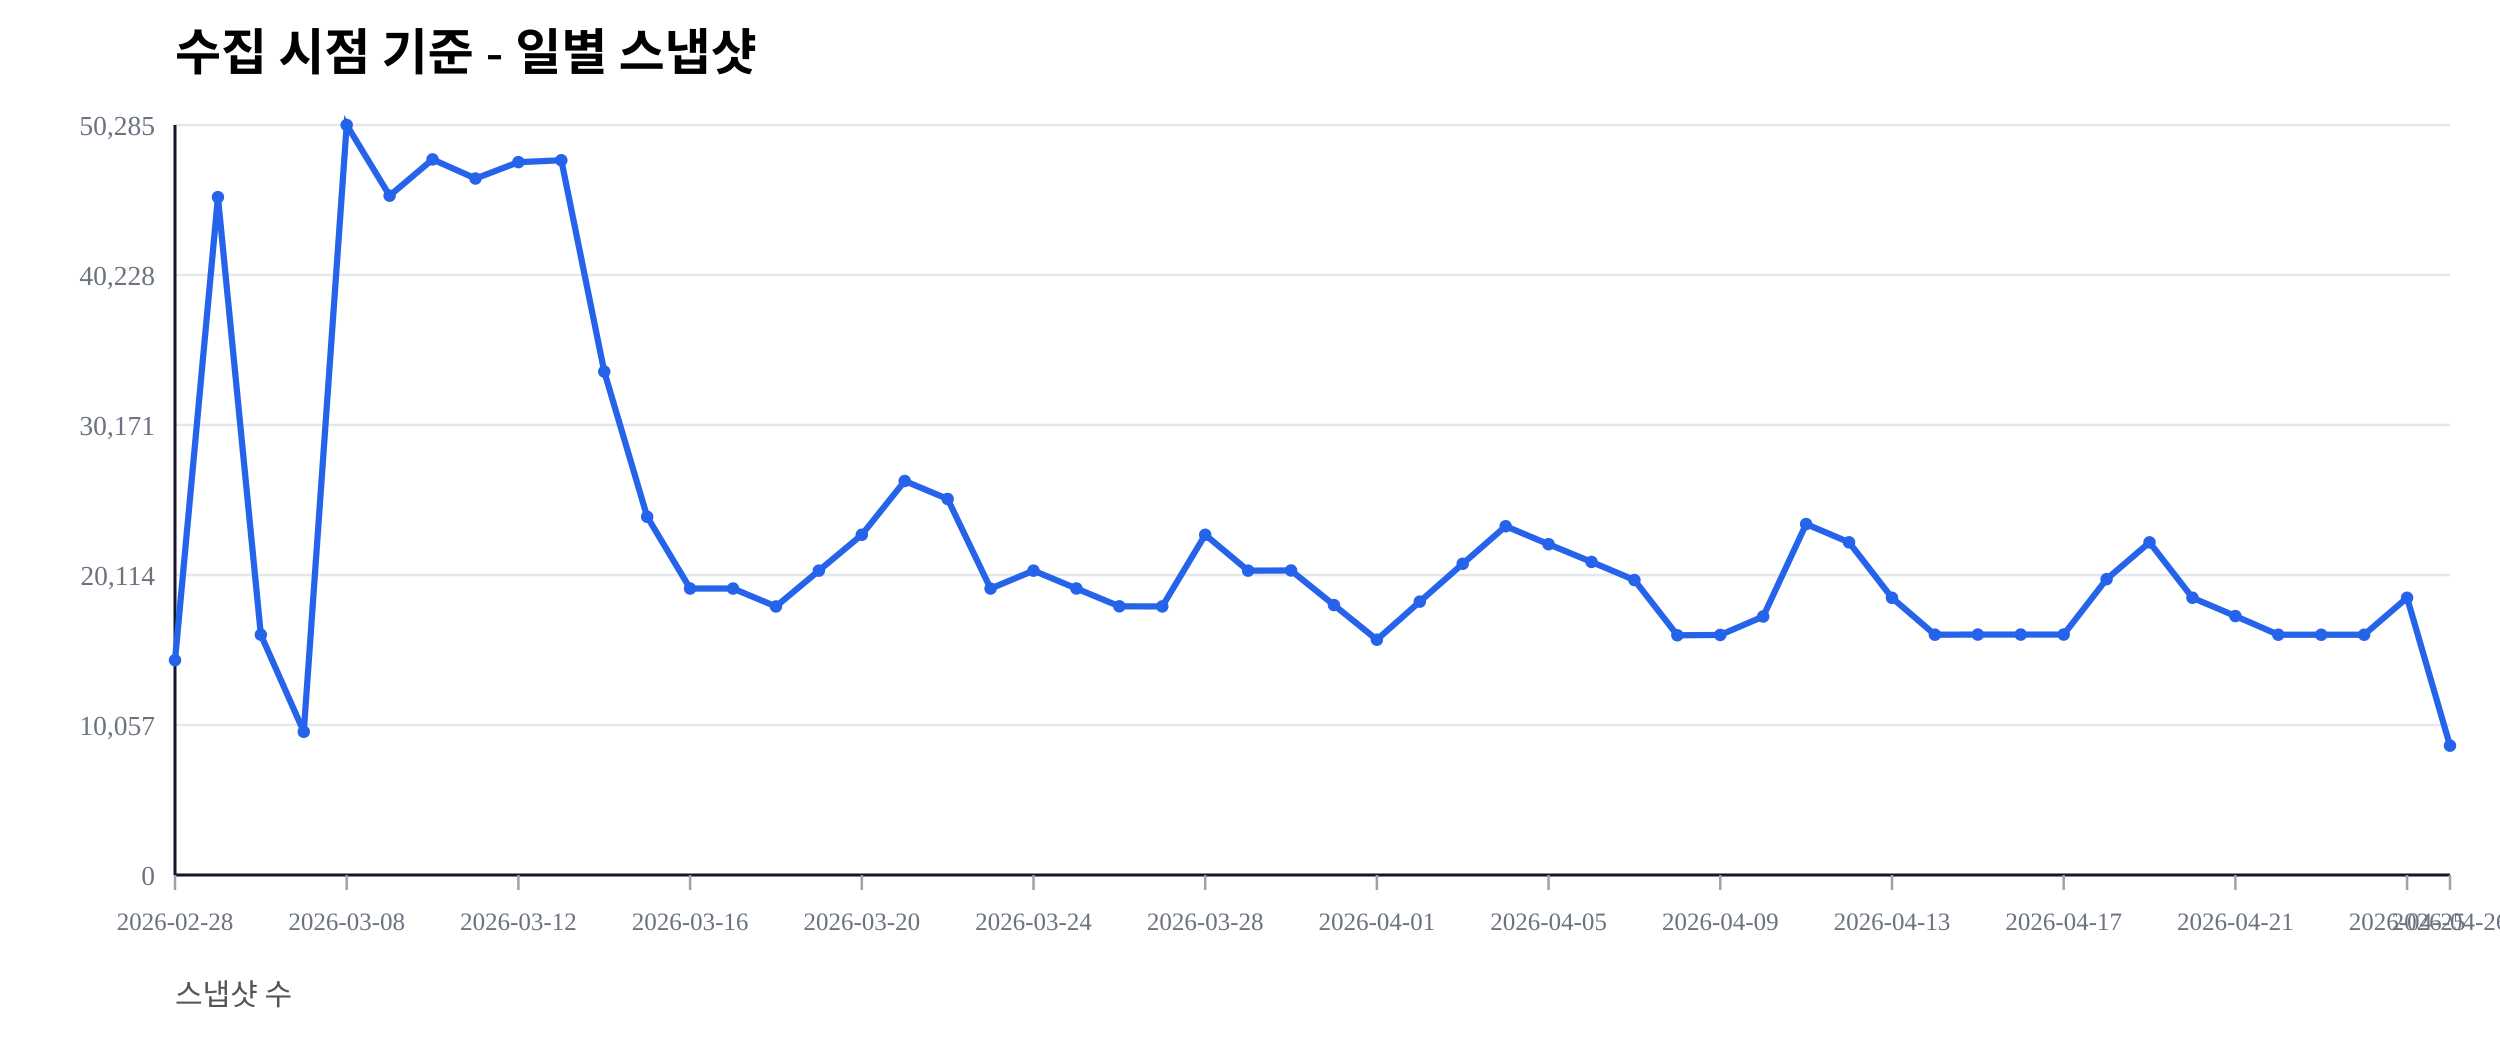
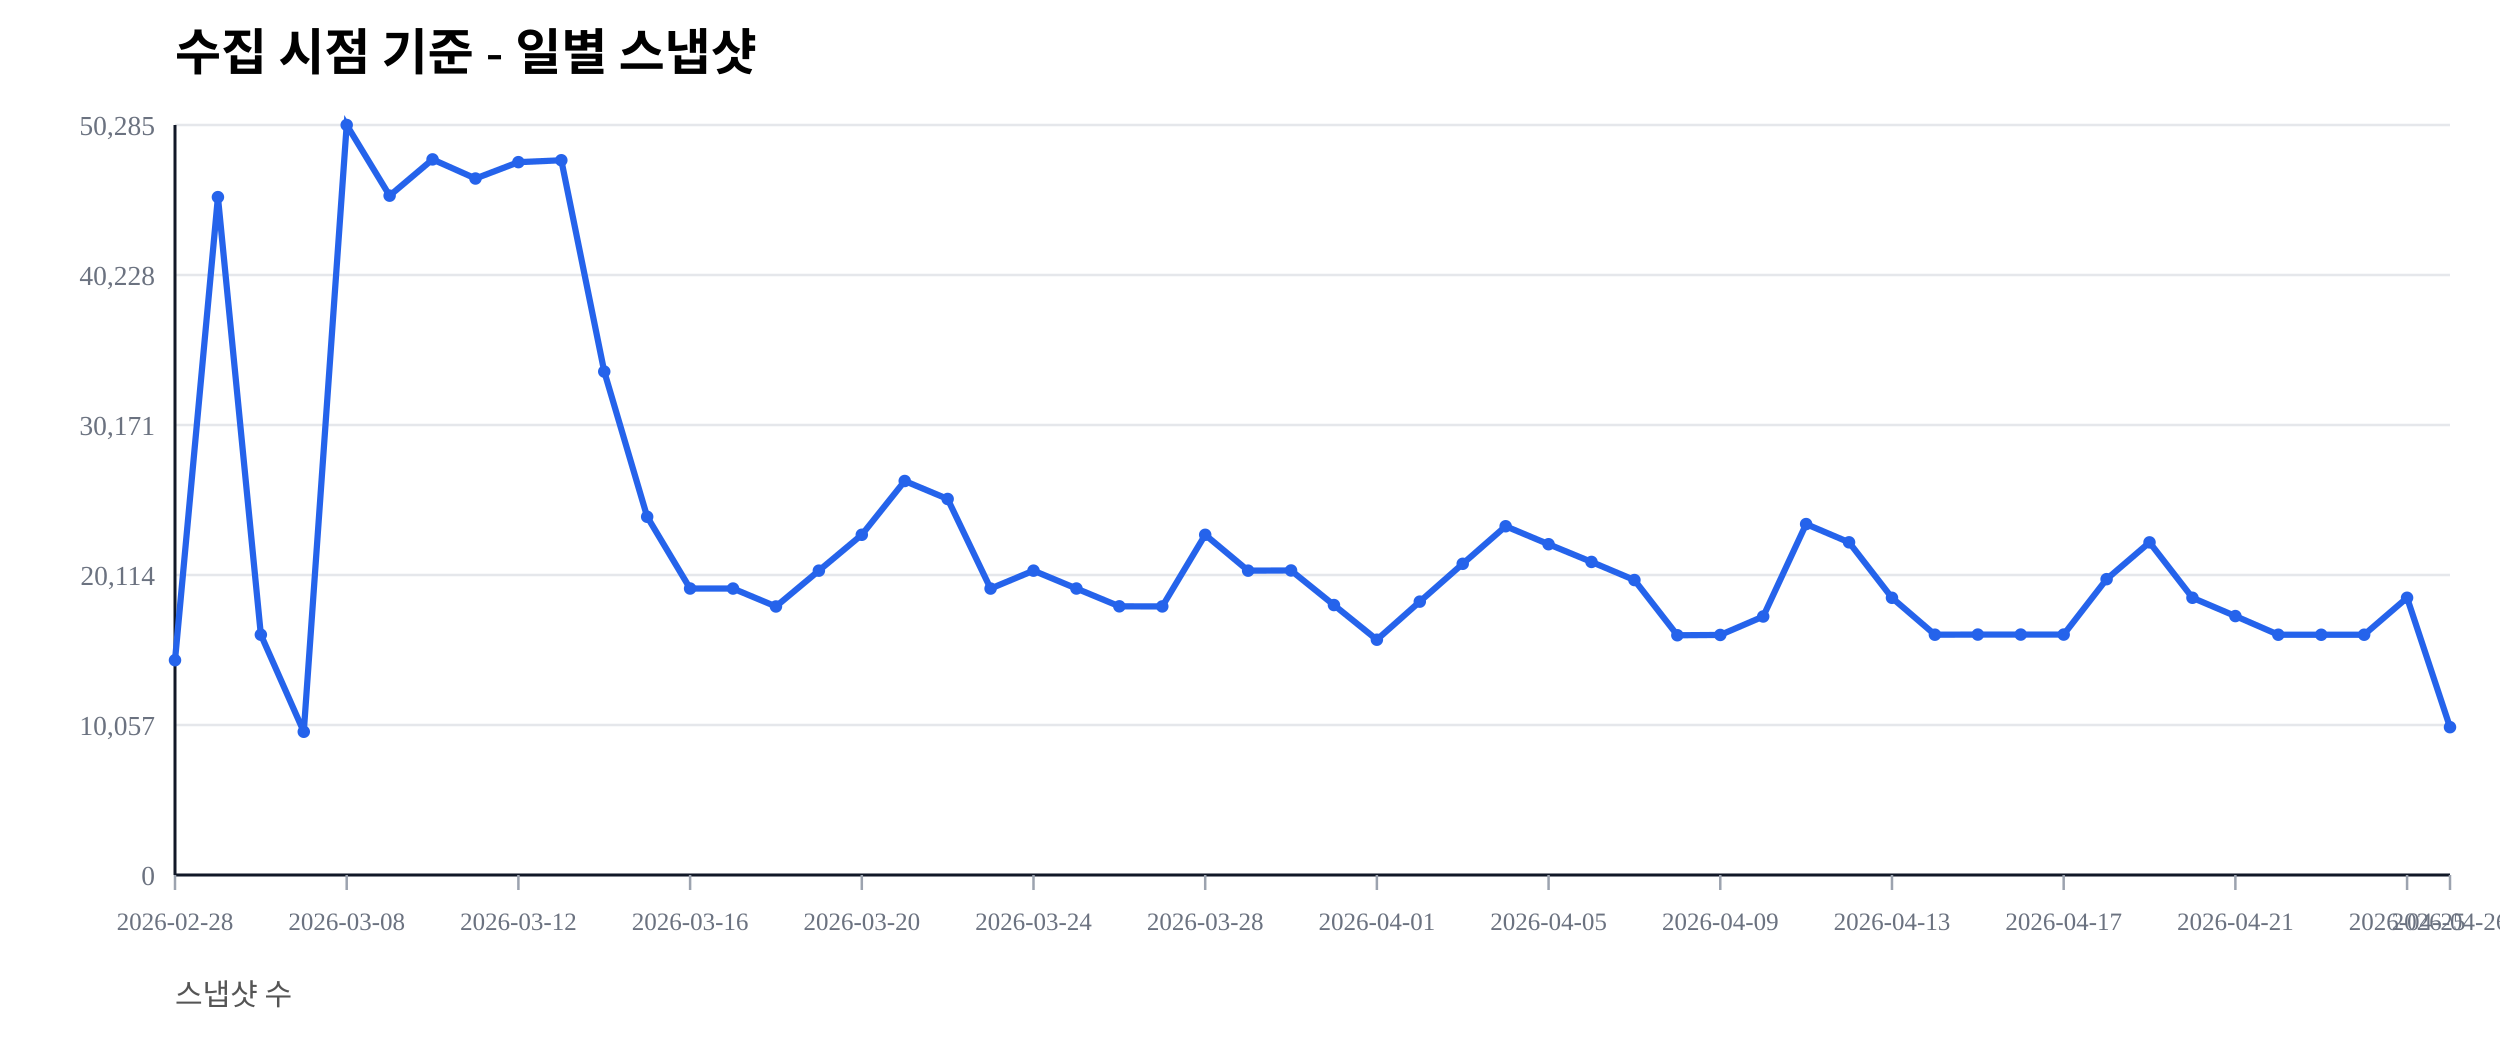
<svg xmlns="http://www.w3.org/2000/svg" width="1000" height="420" viewBox="0 0 1000 420">
  <rect width="100%" height="100%" fill="#ffffff" />
  <text x="70" y="28" font-size="20" font-weight="600">수집 시점 기준 - 일별 스냅샷</text>
  <text x="70" y="402" font-size="12" fill="#555">스냅샷 수</text>
  <line x1="70" y1="350.00" x2="980" y2="350.00" stroke="#e5e7eb" stroke-width="1" />
  <text x="62" y="354.00" font-size="11" fill="#6b7280" text-anchor="end">0</text>
  <line x1="70" y1="290.00" x2="980" y2="290.00" stroke="#e5e7eb" stroke-width="1" />
  <text x="62" y="294.00" font-size="11" fill="#6b7280" text-anchor="end">10,057</text>
  <line x1="70" y1="230.00" x2="980" y2="230.00" stroke="#e5e7eb" stroke-width="1" />
  <text x="62" y="234.00" font-size="11" fill="#6b7280" text-anchor="end">20,114</text>
  <line x1="70" y1="170.00" x2="980" y2="170.00" stroke="#e5e7eb" stroke-width="1" />
  <text x="62" y="174.00" font-size="11" fill="#6b7280" text-anchor="end">30,171</text>
  <line x1="70" y1="110.00" x2="980" y2="110.00" stroke="#e5e7eb" stroke-width="1" />
  <text x="62" y="114.00" font-size="11" fill="#6b7280" text-anchor="end">40,228</text>
  <line x1="70" y1="50.00" x2="980" y2="50.00" stroke="#e5e7eb" stroke-width="1" />
  <text x="62" y="54.00" font-size="11" fill="#6b7280" text-anchor="end">50,285</text>
  <line x1="70" y1="350" x2="980" y2="350" stroke="#111827" stroke-width="1.2" />
  <line x1="70" y1="50" x2="70" y2="350" stroke="#111827" stroke-width="1.2" />
  <line x1="70.00" y1="350" x2="70.00" y2="356" stroke="#9ca3af" stroke-width="1" />
  <text x="70.00" y="372" font-size="10" fill="#6b7280" text-anchor="middle">2026-02-28</text>
  <line x1="138.68" y1="350" x2="138.68" y2="356" stroke="#9ca3af" stroke-width="1" />
  <text x="138.68" y="372" font-size="10" fill="#6b7280" text-anchor="middle">2026-03-08</text>
  <line x1="207.36" y1="350" x2="207.36" y2="356" stroke="#9ca3af" stroke-width="1" />
  <text x="207.36" y="372" font-size="10" fill="#6b7280" text-anchor="middle">2026-03-12</text>
  <line x1="276.04" y1="350" x2="276.04" y2="356" stroke="#9ca3af" stroke-width="1" />
  <text x="276.04" y="372" font-size="10" fill="#6b7280" text-anchor="middle">2026-03-16</text>
  <line x1="344.72" y1="350" x2="344.72" y2="356" stroke="#9ca3af" stroke-width="1" />
  <text x="344.72" y="372" font-size="10" fill="#6b7280" text-anchor="middle">2026-03-20</text>
  <line x1="413.40" y1="350" x2="413.40" y2="356" stroke="#9ca3af" stroke-width="1" />
  <text x="413.40" y="372" font-size="10" fill="#6b7280" text-anchor="middle">2026-03-24</text>
  <line x1="482.08" y1="350" x2="482.08" y2="356" stroke="#9ca3af" stroke-width="1" />
  <text x="482.08" y="372" font-size="10" fill="#6b7280" text-anchor="middle">2026-03-28</text>
  <line x1="550.75" y1="350" x2="550.75" y2="356" stroke="#9ca3af" stroke-width="1" />
  <text x="550.75" y="372" font-size="10" fill="#6b7280" text-anchor="middle">2026-04-01</text>
  <line x1="619.43" y1="350" x2="619.43" y2="356" stroke="#9ca3af" stroke-width="1" />
  <text x="619.43" y="372" font-size="10" fill="#6b7280" text-anchor="middle">2026-04-05</text>
  <line x1="688.11" y1="350" x2="688.11" y2="356" stroke="#9ca3af" stroke-width="1" />
  <text x="688.11" y="372" font-size="10" fill="#6b7280" text-anchor="middle">2026-04-09</text>
  <line x1="756.79" y1="350" x2="756.79" y2="356" stroke="#9ca3af" stroke-width="1" />
  <text x="756.79" y="372" font-size="10" fill="#6b7280" text-anchor="middle">2026-04-13</text>
  <line x1="825.47" y1="350" x2="825.47" y2="356" stroke="#9ca3af" stroke-width="1" />
  <text x="825.47" y="372" font-size="10" fill="#6b7280" text-anchor="middle">2026-04-17</text>
  <line x1="894.15" y1="350" x2="894.15" y2="356" stroke="#9ca3af" stroke-width="1" />
  <text x="894.15" y="372" font-size="10" fill="#6b7280" text-anchor="middle">2026-04-21</text>
  <line x1="962.83" y1="350" x2="962.83" y2="356" stroke="#9ca3af" stroke-width="1" />
  <text x="962.83" y="372" font-size="10" fill="#6b7280" text-anchor="middle">2026-04-25</text>
  <line x1="980.00" y1="350" x2="980.00" y2="356" stroke="#9ca3af" stroke-width="1" />
  <text x="980.00" y="372" font-size="10" fill="#6b7280" text-anchor="middle">2026-04-26</text>
-   <polyline fill="none" stroke="#2563eb" stroke-width="2.5" points="70.00,264.08 87.17,78.85 104.34,253.89 121.51,292.71 138.68,50.00 155.85,78.27 173.02,63.76 190.19,71.41 207.36,64.86 224.53,64.10 241.70,148.63 258.87,206.71 276.04,235.41 293.21,235.42 310.38,242.59 327.55,228.26 344.72,213.91 361.89,192.40 379.06,199.59 396.23,235.43 413.40,228.26 430.57,235.41 447.74,242.53 464.91,242.57 482.08,213.92 499.25,228.26 516.42,228.19 533.58,242.02 550.75,255.89 567.92,240.65 585.09,225.52 602.26,210.50 619.43,217.69 636.60,224.77 653.77,232.02 670.94,254.10 688.11,253.98 705.28,246.60 722.45,209.63 739.62,216.93 756.79,239.12 773.96,253.88 791.13,253.83 808.30,253.83 825.47,253.83 842.64,231.67 859.81,216.95 876.98,239.11 894.15,246.43 911.32,253.89 928.49,253.90 945.66,253.89 962.83,239.11 980.00,298.26" />
+   <polyline fill="none" stroke="#2563eb" stroke-width="2.5" points="70.00,264.08 87.17,78.85 104.34,253.89 121.51,292.71 138.68,50.00 155.85,78.27 173.02,63.76 190.19,71.41 207.36,64.86 224.53,64.10 241.70,148.63 258.87,206.71 276.04,235.41 293.21,235.42 310.38,242.59 327.55,228.26 344.72,213.91 361.89,192.40 379.06,199.59 396.23,235.43 413.40,228.26 430.57,235.41 447.74,242.53 464.91,242.57 482.08,213.92 499.25,228.26 516.42,228.19 533.58,242.02 550.75,255.89 567.92,240.65 585.09,225.52 602.26,210.50 619.43,217.69 636.60,224.77 653.77,232.02 670.94,254.10 688.11,253.98 705.28,246.60 722.45,209.63 739.62,216.93 756.79,239.12 773.96,253.88 791.13,253.83 808.30,253.83 825.47,253.83 842.64,231.67 859.81,216.95 876.98,239.11 894.15,246.43 911.32,253.89 928.49,253.90 945.66,253.89 962.83,239.11 980.00,290.87" />
  <circle cx="70.00" cy="264.08" r="2.5" fill="#2563eb" />
  <circle cx="87.17" cy="78.85" r="2.5" fill="#2563eb" />
  <circle cx="104.34" cy="253.89" r="2.5" fill="#2563eb" />
  <circle cx="121.51" cy="292.71" r="2.5" fill="#2563eb" />
  <circle cx="138.68" cy="50.00" r="2.5" fill="#2563eb" />
  <circle cx="155.85" cy="78.27" r="2.5" fill="#2563eb" />
  <circle cx="173.02" cy="63.76" r="2.5" fill="#2563eb" />
  <circle cx="190.19" cy="71.41" r="2.5" fill="#2563eb" />
  <circle cx="207.36" cy="64.86" r="2.5" fill="#2563eb" />
  <circle cx="224.53" cy="64.10" r="2.5" fill="#2563eb" />
  <circle cx="241.70" cy="148.63" r="2.5" fill="#2563eb" />
  <circle cx="258.87" cy="206.71" r="2.5" fill="#2563eb" />
  <circle cx="276.04" cy="235.41" r="2.5" fill="#2563eb" />
  <circle cx="293.21" cy="235.42" r="2.5" fill="#2563eb" />
  <circle cx="310.38" cy="242.59" r="2.5" fill="#2563eb" />
  <circle cx="327.55" cy="228.26" r="2.5" fill="#2563eb" />
  <circle cx="344.72" cy="213.91" r="2.5" fill="#2563eb" />
  <circle cx="361.89" cy="192.40" r="2.5" fill="#2563eb" />
  <circle cx="379.06" cy="199.59" r="2.5" fill="#2563eb" />
  <circle cx="396.23" cy="235.43" r="2.5" fill="#2563eb" />
  <circle cx="413.40" cy="228.26" r="2.5" fill="#2563eb" />
  <circle cx="430.57" cy="235.41" r="2.5" fill="#2563eb" />
  <circle cx="447.74" cy="242.53" r="2.5" fill="#2563eb" />
  <circle cx="464.91" cy="242.57" r="2.5" fill="#2563eb" />
  <circle cx="482.08" cy="213.92" r="2.5" fill="#2563eb" />
  <circle cx="499.25" cy="228.26" r="2.5" fill="#2563eb" />
  <circle cx="516.42" cy="228.19" r="2.5" fill="#2563eb" />
  <circle cx="533.58" cy="242.02" r="2.5" fill="#2563eb" />
  <circle cx="550.75" cy="255.89" r="2.5" fill="#2563eb" />
  <circle cx="567.92" cy="240.65" r="2.5" fill="#2563eb" />
  <circle cx="585.09" cy="225.52" r="2.5" fill="#2563eb" />
  <circle cx="602.26" cy="210.50" r="2.5" fill="#2563eb" />
  <circle cx="619.43" cy="217.69" r="2.5" fill="#2563eb" />
  <circle cx="636.60" cy="224.77" r="2.5" fill="#2563eb" />
  <circle cx="653.77" cy="232.02" r="2.5" fill="#2563eb" />
  <circle cx="670.94" cy="254.10" r="2.5" fill="#2563eb" />
  <circle cx="688.11" cy="253.98" r="2.5" fill="#2563eb" />
  <circle cx="705.28" cy="246.60" r="2.5" fill="#2563eb" />
  <circle cx="722.45" cy="209.63" r="2.5" fill="#2563eb" />
  <circle cx="739.62" cy="216.93" r="2.5" fill="#2563eb" />
  <circle cx="756.79" cy="239.12" r="2.5" fill="#2563eb" />
  <circle cx="773.96" cy="253.88" r="2.5" fill="#2563eb" />
  <circle cx="791.13" cy="253.83" r="2.5" fill="#2563eb" />
  <circle cx="808.30" cy="253.83" r="2.5" fill="#2563eb" />
  <circle cx="825.47" cy="253.83" r="2.5" fill="#2563eb" />
  <circle cx="842.64" cy="231.67" r="2.5" fill="#2563eb" />
  <circle cx="859.81" cy="216.95" r="2.5" fill="#2563eb" />
  <circle cx="876.98" cy="239.11" r="2.5" fill="#2563eb" />
  <circle cx="894.15" cy="246.43" r="2.5" fill="#2563eb" />
  <circle cx="911.32" cy="253.89" r="2.5" fill="#2563eb" />
  <circle cx="928.49" cy="253.90" r="2.5" fill="#2563eb" />
  <circle cx="945.66" cy="253.89" r="2.5" fill="#2563eb" />
  <circle cx="962.83" cy="239.11" r="2.5" fill="#2563eb" />
-   <circle cx="980.00" cy="298.26" r="2.5" fill="#2563eb" />
+   <circle cx="980.00" cy="290.87" r="2.5" fill="#2563eb" />
</svg>
